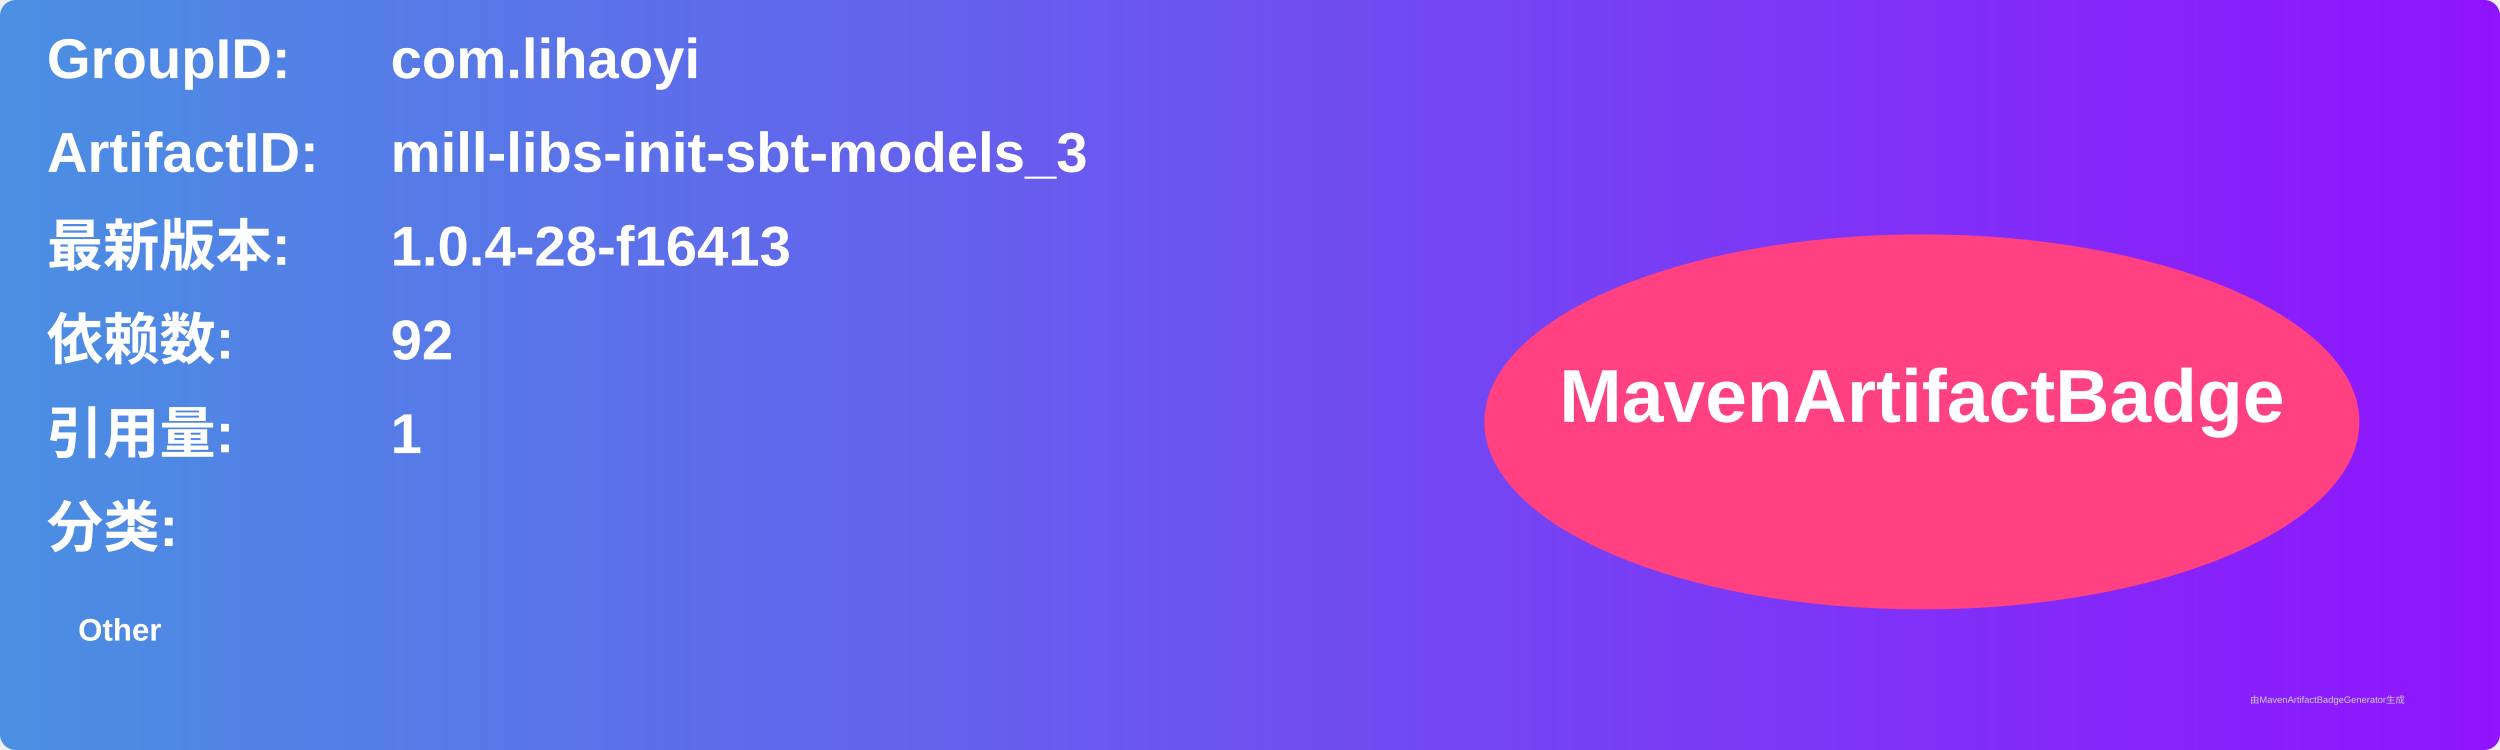
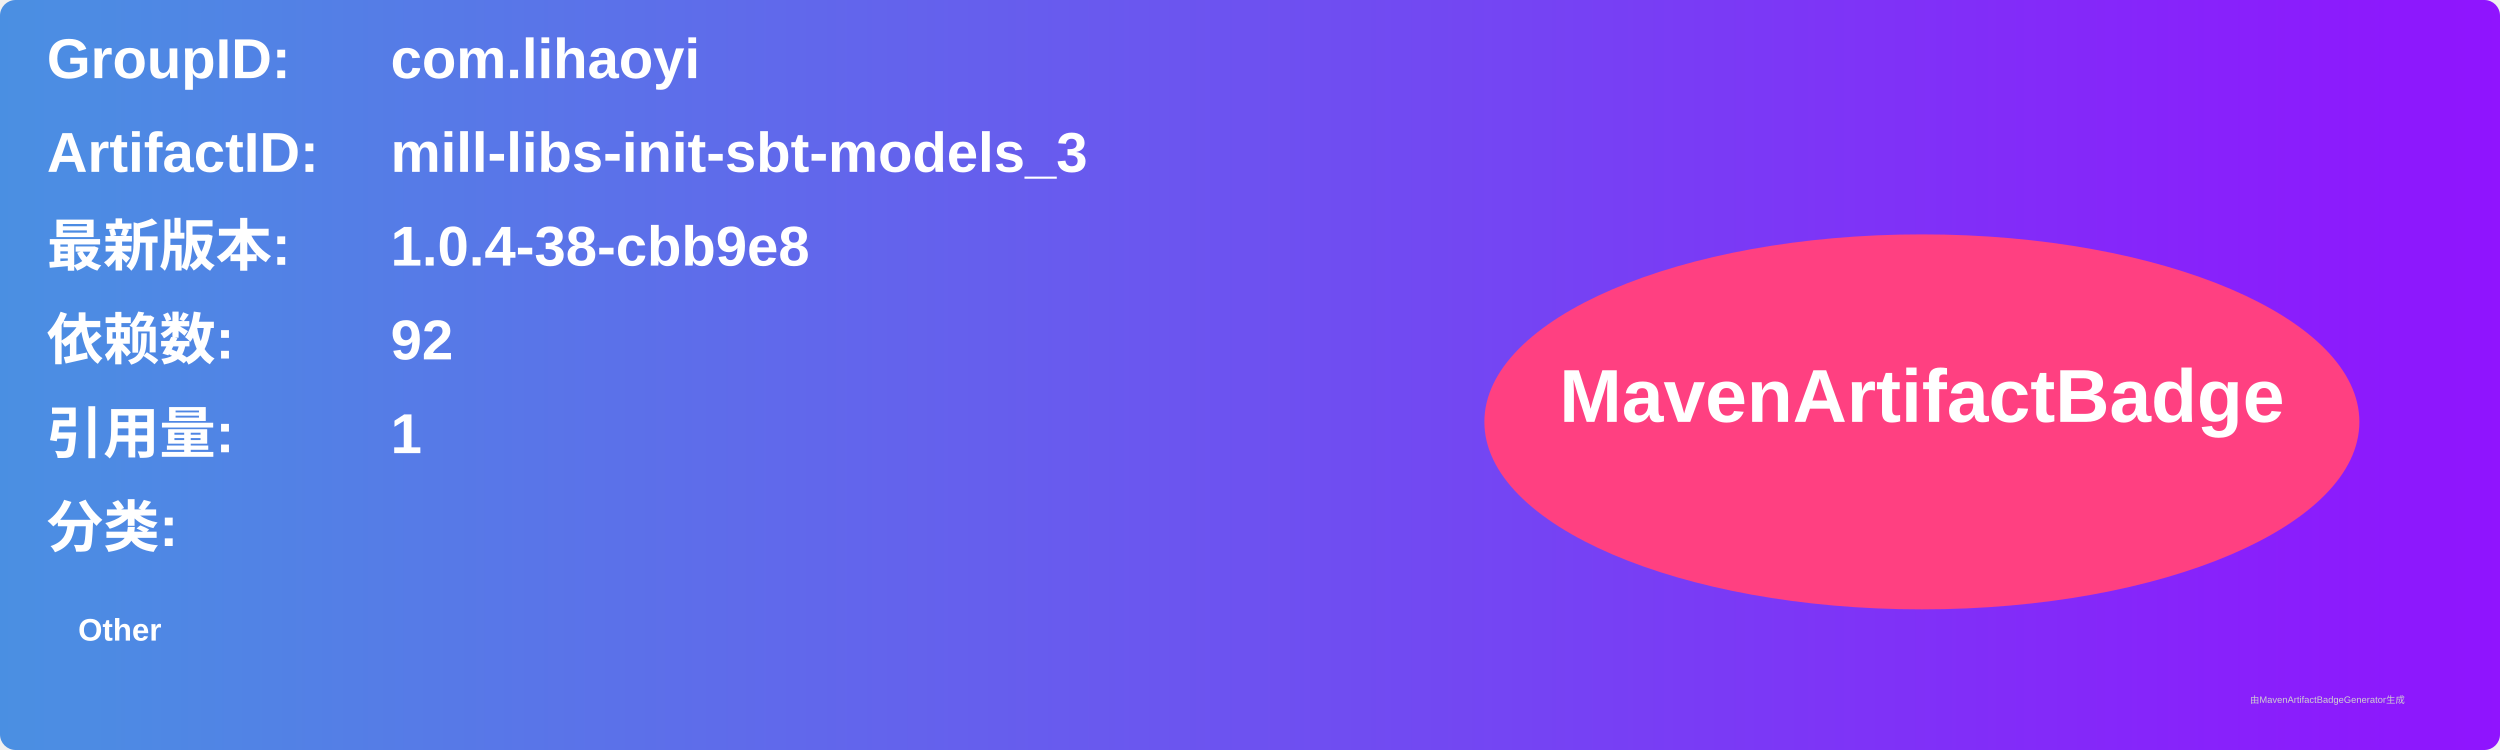
<svg xmlns="http://www.w3.org/2000/svg" width="800" height="240" viewBox="0 0 800 240">
  <linearGradient id="grad" x1="0%" y1="0%" x2="100%" y2="0%">
    <stop offset="0%" stop-color="#4a90e2" />
    <stop offset="100%" stop-color="#9013fe" />
  </linearGradient>
  <rect width="100%" height="100%" rx="5" ry="5" fill="url(#grad)" />
  <g transform="translate(15, 15)">
    <text x="0" y="10" font-family="Arial" font-size="18" fill="white" font-weight="bold" width="260">GroupID:</text>
    <text x="110" y="10" font-family="Arial" font-size="18" fill="white" font-weight="bold" width="460">com.lihaoyi</text>
    <text x="0" y="40" font-family="Arial" font-size="18" fill="white" font-weight="bold" width="260">ArtifactID:</text>
    <text x="110" y="40" font-family="Arial" font-size="18" fill="white" font-weight="bold" width="460">mill-libs-init-sbt-models_3</text>
    <text x="0" y="70" font-family="Arial" font-size="18" fill="white" font-weight="bold">最新版本:</text>
    <text x="110" y="70" font-family="Arial" font-size="18" fill="white" font-weight="bold">
-       <tspan font-weight="bold">1.0.4-28-f16413</tspan>
+       <tspan font-weight="bold">1.0.4-38-cbb9e8</tspan>
    </text>
    <text x="0" y="100" font-family="Arial" font-size="18" fill="white" font-weight="bold">依赖数: </text>
    <text x="110" y="100" font-family="Arial" font-size="18" fill="white">
      <tspan font-weight="bold">92</tspan>
    </text>
    <text x="0" y="130" font-family="Arial" font-size="18" fill="white" font-weight="bold">引用量: </text>
    <text x="110" y="130" font-family="Arial" font-size="18" fill="white">
      <tspan font-weight="bold">1</tspan>
    </text>
    <text x="0" y="160" font-family="Arial" font-size="18" fill="white" font-weight="bold">分类:</text>
    <text x="10" y="190" font-family="Arial" font-size="10" fill="white">
      <tspan font-weight="bold">Other</tspan>
    </text>
    <ellipse cx="600" cy="120" rx="140" ry="60" fill="#ff4081" />
    <text x="600" y="120" text-anchor="middle" font-family="Arial" font-size="24" fill="white" font-weight="bold">MavenArtifactBadge</text>
  </g>
  <text x="720" y="225" font-family="Arial" font-size="3" fill="#d0d0d0">由MavenArtifactBadgeGenerator生成</text>
</svg>
